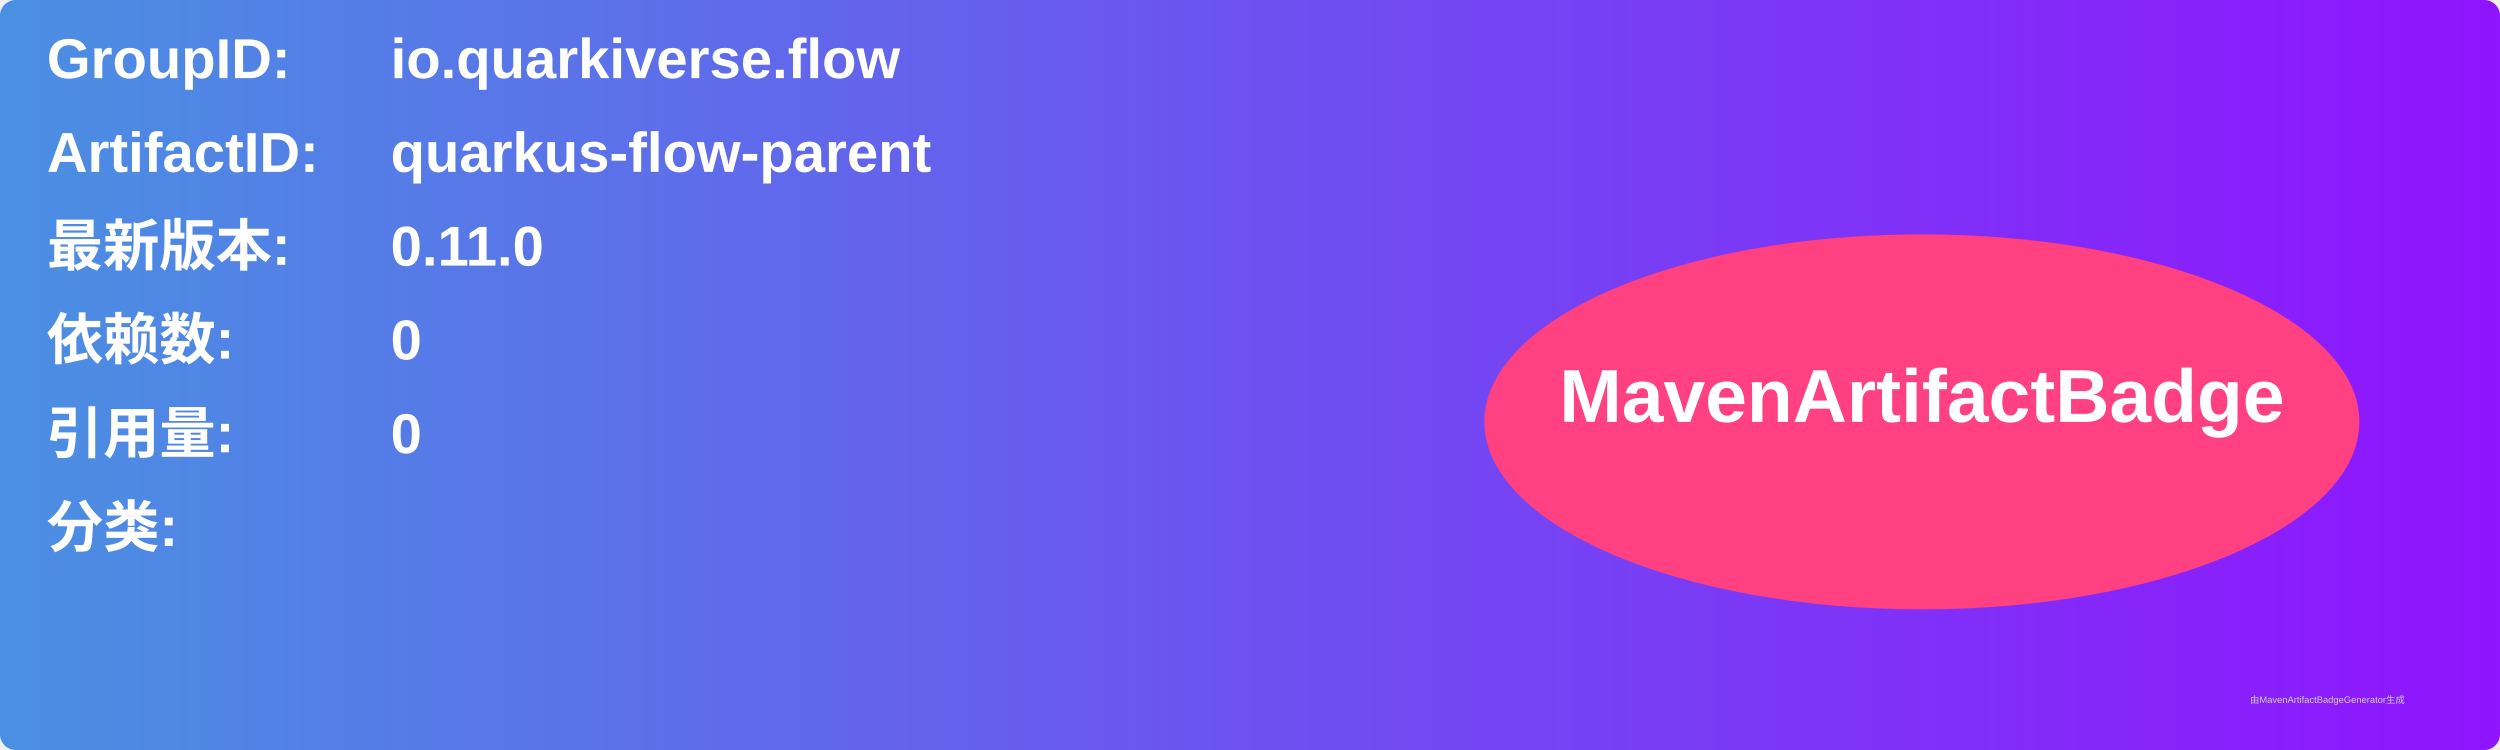
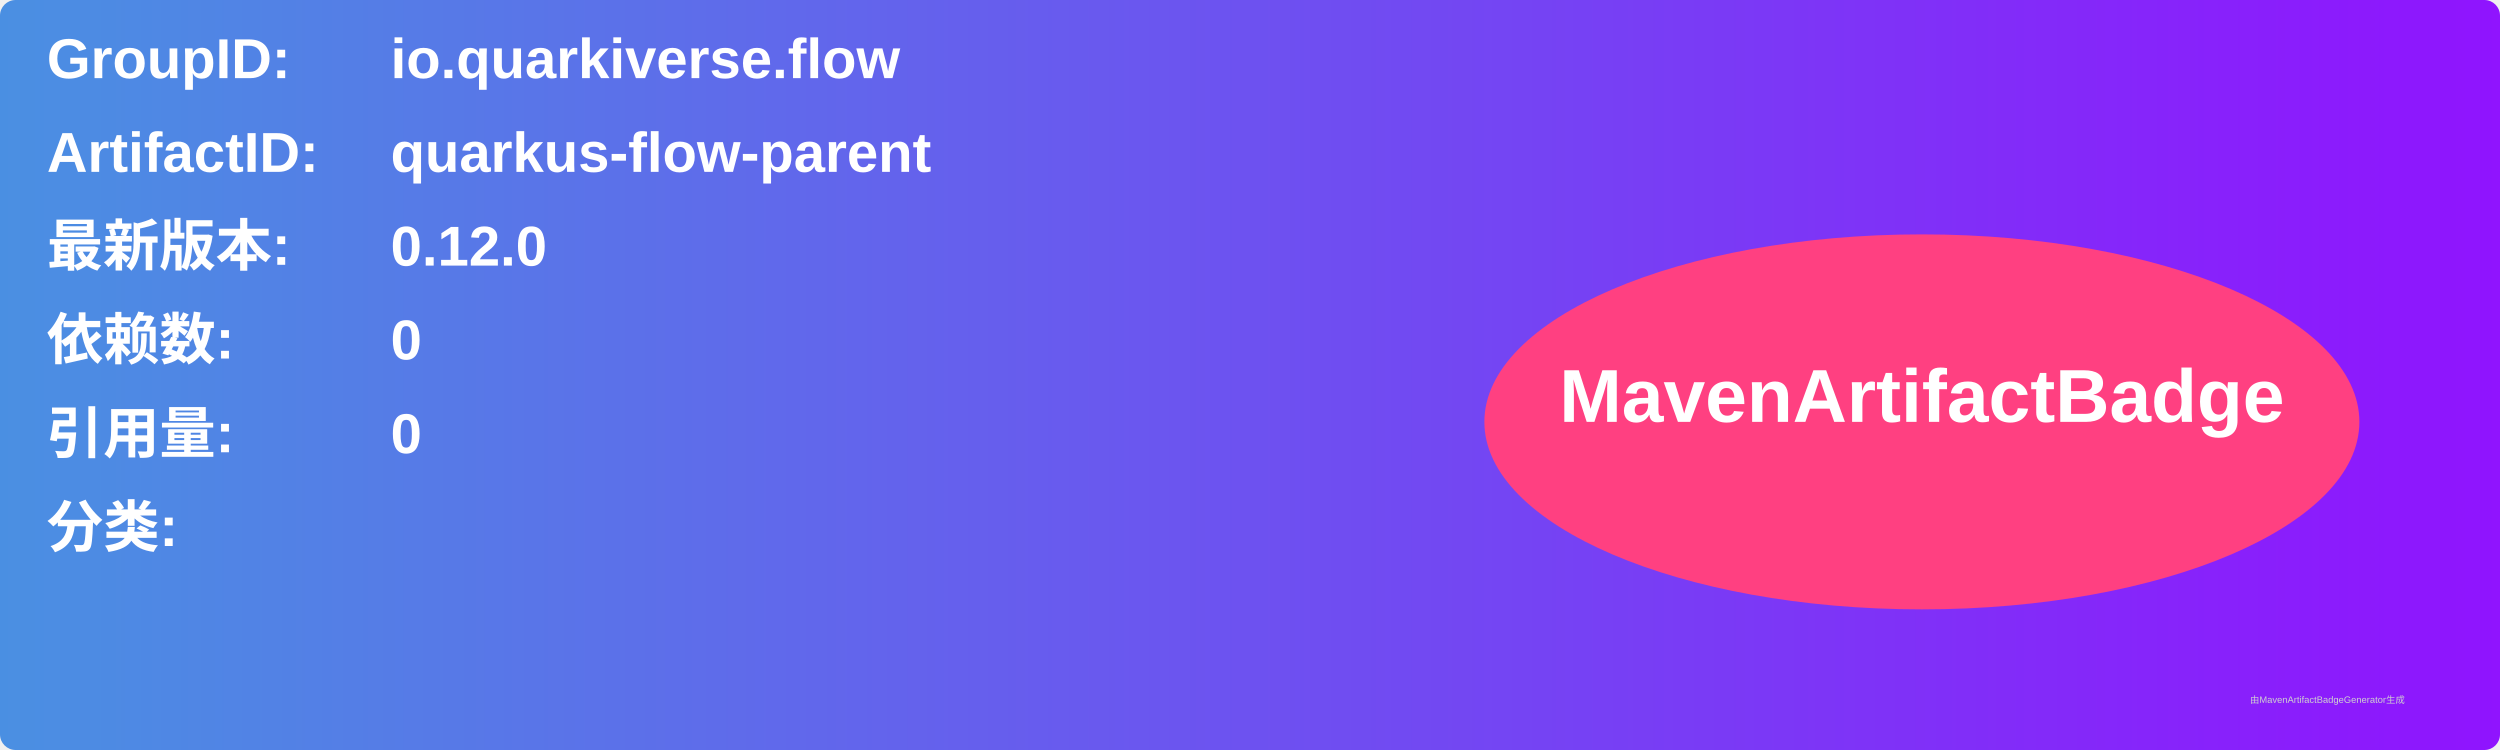
<svg xmlns="http://www.w3.org/2000/svg" width="800" height="240" viewBox="0 0 800 240">
  <linearGradient id="grad" x1="0%" y1="0%" x2="100%" y2="0%">
    <stop offset="0%" stop-color="#4a90e2" />
    <stop offset="100%" stop-color="#9013fe" />
  </linearGradient>
  <rect width="100%" height="100%" rx="5" ry="5" fill="url(#grad)" />
  <g transform="translate(15, 15)">
    <text x="0" y="10" font-family="Arial" font-size="18" fill="white" font-weight="bold" width="260">GroupID:</text>
    <text x="110" y="10" font-family="Arial" font-size="18" fill="white" font-weight="bold" width="460">io.quarkiverse.flow</text>
    <text x="0" y="40" font-family="Arial" font-size="18" fill="white" font-weight="bold" width="260">ArtifactID:</text>
    <text x="110" y="40" font-family="Arial" font-size="18" fill="white" font-weight="bold" width="460">quarkus-flow-parent</text>
    <text x="0" y="70" font-family="Arial" font-size="18" fill="white" font-weight="bold">最新版本:</text>
    <text x="110" y="70" font-family="Arial" font-size="18" fill="white" font-weight="bold">
-       <tspan font-weight="bold">0.11.0</tspan>
+       <tspan font-weight="bold">0.12.0</tspan>
    </text>
    <text x="0" y="100" font-family="Arial" font-size="18" fill="white" font-weight="bold">依赖数: </text>
    <text x="110" y="100" font-family="Arial" font-size="18" fill="white">
      <tspan font-weight="bold">0</tspan>
    </text>
    <text x="0" y="130" font-family="Arial" font-size="18" fill="white" font-weight="bold">引用量: </text>
    <text x="110" y="130" font-family="Arial" font-size="18" fill="white">
      <tspan font-weight="bold">0</tspan>
    </text>
    <text x="0" y="160" font-family="Arial" font-size="18" fill="white" font-weight="bold">分类:</text>
    <text x="10" y="190" font-family="Arial" font-size="10" fill="white">
      <tspan font-weight="bold" />
    </text>
    <ellipse cx="600" cy="120" rx="140" ry="60" fill="#ff4081" />
    <text x="600" y="120" text-anchor="middle" font-family="Arial" font-size="24" fill="white" font-weight="bold">MavenArtifactBadge</text>
  </g>
  <text x="720" y="225" font-family="Arial" font-size="3" fill="#d0d0d0">由MavenArtifactBadgeGenerator生成</text>
</svg>
